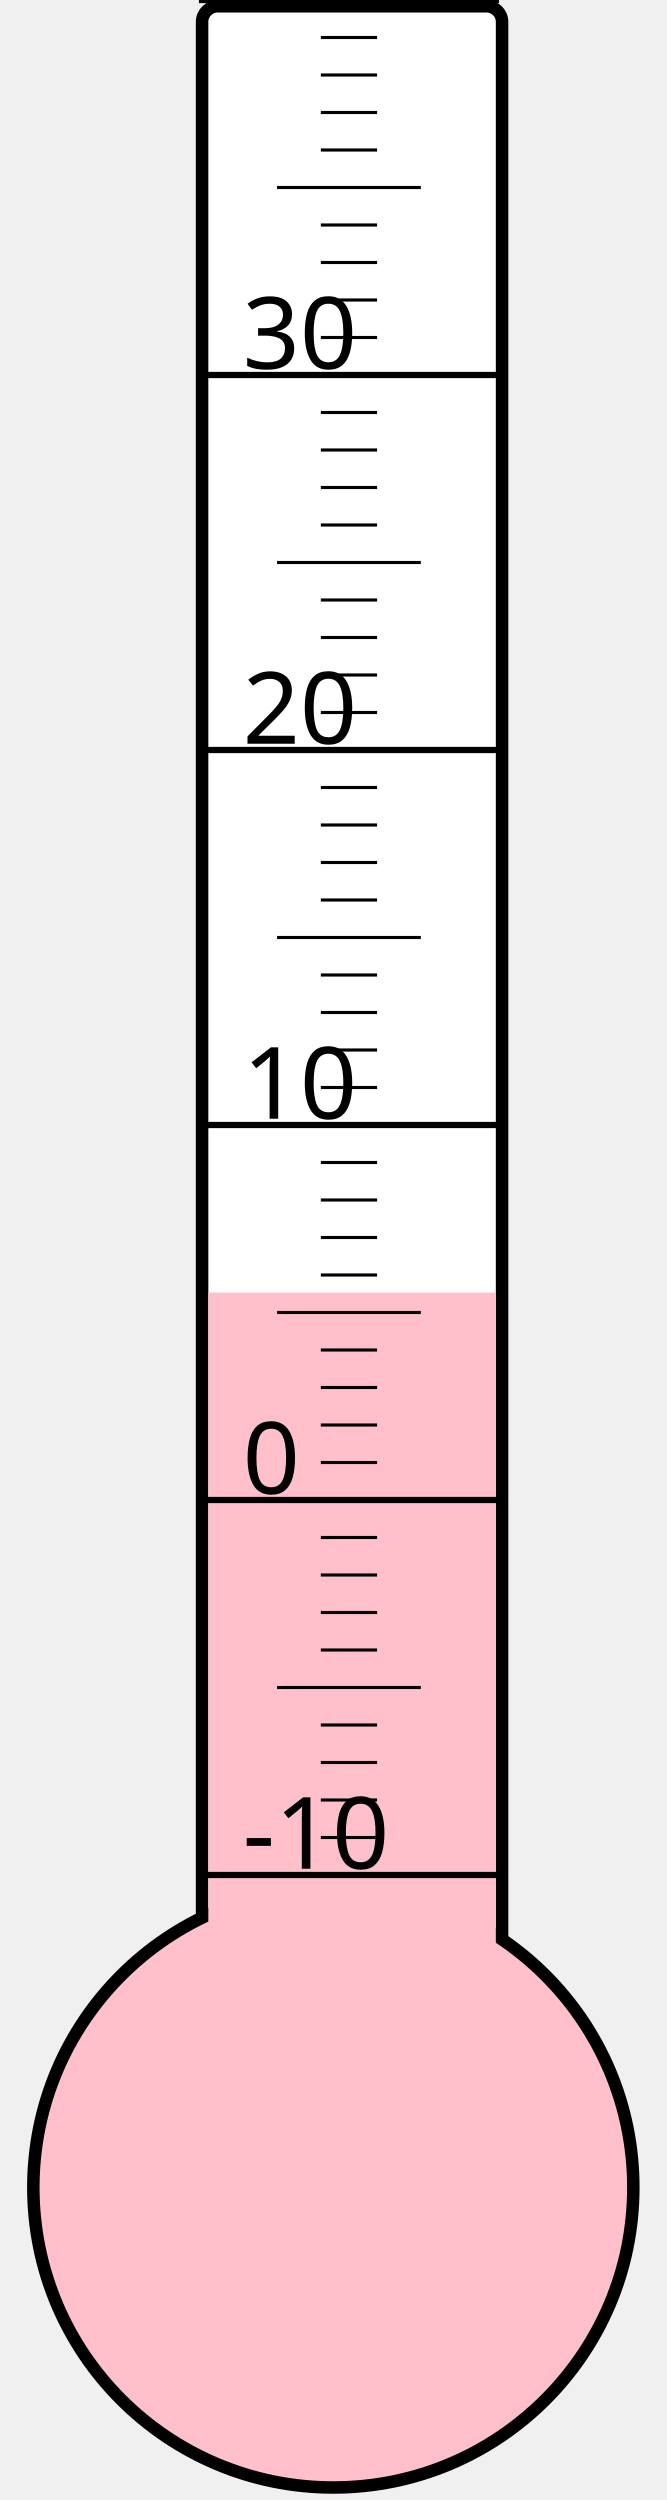
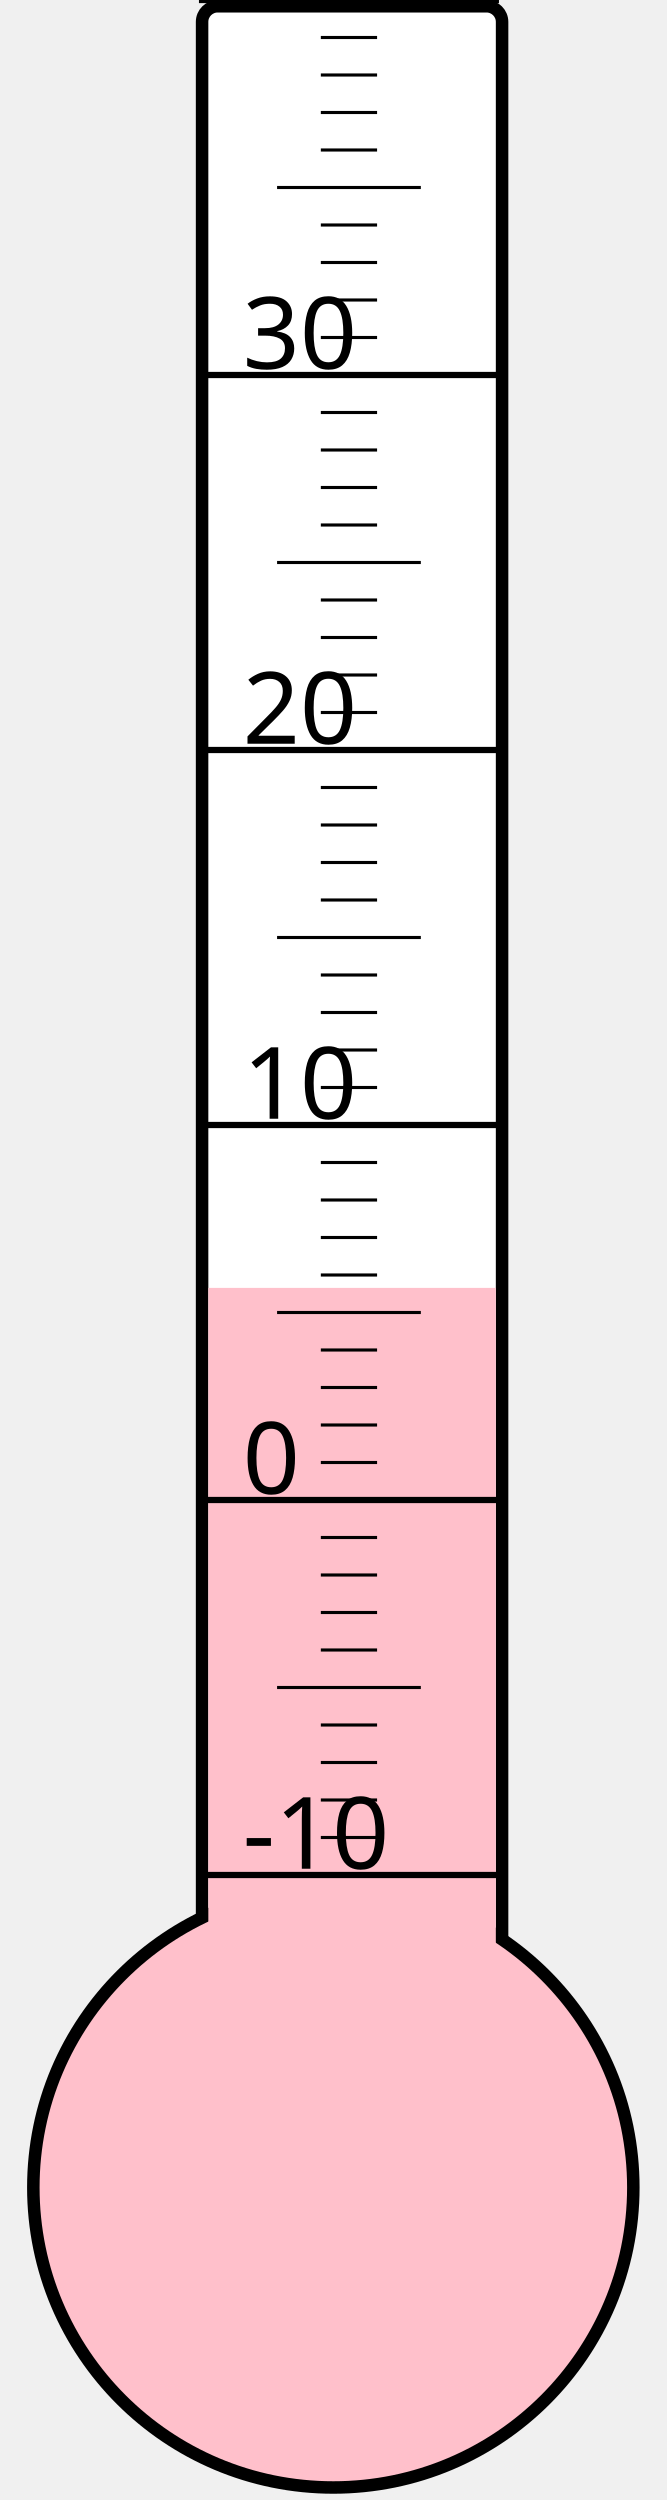
<svg xmlns="http://www.w3.org/2000/svg" width="40px" height="150px" viewBox="0 0 200 800">
  <rect width="200" height="800" x="0" y="0" style="fill: #ffffeb; fill-opacity: 0;" />
  <rect width="96" height="680" x="58" y="2" rx="5" ry="5" style="fill: white; fill-opacity: 1; stroke: black; stroke-width: 4;" />
  <circle cx="100" cy="700" r="96" style="fill: pink; stroke: black; stroke-width: 4;" />
-   <rect width="92" height="286.375" x="60" y="413.625" style="fill: pink; fill-opacity: 1; stroke-width: 0;" />
+   <rect width="92" height="287.875" x="60" y="412.125" style="fill: pink; fill-opacity: 1; stroke-width: 0;" />
  <text x="71" y="598" style="font-family: sans-serif; font-size: 24pt;">-10</text>
  <text x="71" y="478" style="font-family: sans-serif; font-size: 24pt;">0</text>
  <text x="71" y="358" style="font-family: sans-serif; font-size: 24pt;">10</text>
  <text x="71" y="238" style="font-family: sans-serif; font-size: 24pt;">20</text>
  <text x="71" y="118" style="font-family: sans-serif; font-size: 24pt;">30</text>
  <g style="stroke: black;">
    <line x1="57" y1="600" x2="153" y2="600" style="stroke-width: 2;" />
    <line x1="96" y1="588" x2="114" y2="588" style="stroke-width: 1;" />
    <line x1="96" y1="576" x2="114" y2="576" style="stroke-width: 1;" />
    <line x1="96" y1="564" x2="114" y2="564" style="stroke-width: 1;" />
    <line x1="96" y1="552" x2="114" y2="552" style="stroke-width: 1;" />
    <line x1="82" y1="540" x2="128" y2="540" style="stroke-width: 1;" />
    <line x1="96" y1="528" x2="114" y2="528" style="stroke-width: 1;" />
    <line x1="96" y1="516" x2="114" y2="516" style="stroke-width: 1;" />
    <line x1="96" y1="504" x2="114" y2="504" style="stroke-width: 1;" />
    <line x1="96" y1="492" x2="114" y2="492" style="stroke-width: 1;" />
    <line x1="57" y1="480" x2="153" y2="480" style="stroke-width: 2;" />
    <line x1="96" y1="468" x2="114" y2="468" style="stroke-width: 1;" />
    <line x1="96" y1="456" x2="114" y2="456" style="stroke-width: 1;" />
    <line x1="96" y1="444" x2="114" y2="444" style="stroke-width: 1;" />
    <line x1="96" y1="432" x2="114" y2="432" style="stroke-width: 1;" />
    <line x1="82" y1="420" x2="128" y2="420" style="stroke-width: 1;" />
    <line x1="96" y1="408" x2="114" y2="408" style="stroke-width: 1;" />
    <line x1="96" y1="396" x2="114" y2="396" style="stroke-width: 1;" />
    <line x1="96" y1="384" x2="114" y2="384" style="stroke-width: 1;" />
    <line x1="96" y1="372" x2="114" y2="372" style="stroke-width: 1;" />
    <line x1="57" y1="360" x2="153" y2="360" style="stroke-width: 2;" />
    <line x1="96" y1="348" x2="114" y2="348" style="stroke-width: 1;" />
    <line x1="96" y1="336" x2="114" y2="336" style="stroke-width: 1;" />
    <line x1="96" y1="324" x2="114" y2="324" style="stroke-width: 1;" />
    <line x1="96" y1="312" x2="114" y2="312" style="stroke-width: 1;" />
    <line x1="82" y1="300" x2="128" y2="300" style="stroke-width: 1;" />
    <line x1="96" y1="288" x2="114" y2="288" style="stroke-width: 1;" />
    <line x1="96" y1="276" x2="114" y2="276" style="stroke-width: 1;" />
    <line x1="96" y1="264" x2="114" y2="264" style="stroke-width: 1;" />
    <line x1="96" y1="252" x2="114" y2="252" style="stroke-width: 1;" />
    <line x1="57" y1="240" x2="153" y2="240" style="stroke-width: 2;" />
    <line x1="96" y1="228" x2="114" y2="228" style="stroke-width: 1;" />
    <line x1="96" y1="216" x2="114" y2="216" style="stroke-width: 1;" />
    <line x1="96" y1="204" x2="114" y2="204" style="stroke-width: 1;" />
    <line x1="96" y1="192" x2="114" y2="192" style="stroke-width: 1;" />
    <line x1="82" y1="180" x2="128" y2="180" style="stroke-width: 1;" />
    <line x1="96" y1="168" x2="114" y2="168" style="stroke-width: 1;" />
    <line x1="96" y1="156" x2="114" y2="156" style="stroke-width: 1;" />
    <line x1="96" y1="144" x2="114" y2="144" style="stroke-width: 1;" />
    <line x1="96" y1="132" x2="114" y2="132" style="stroke-width: 1;" />
    <line x1="57" y1="120" x2="153" y2="120" style="stroke-width: 2;" />
    <line x1="96" y1="108" x2="114" y2="108" style="stroke-width: 1;" />
    <line x1="96" y1="96" x2="114" y2="96" style="stroke-width: 1;" />
    <line x1="96" y1="84" x2="114" y2="84" style="stroke-width: 1;" />
    <line x1="96" y1="72" x2="114" y2="72" style="stroke-width: 1;" />
    <line x1="82" y1="60" x2="128" y2="60" style="stroke-width: 1;" />
    <line x1="96" y1="48" x2="114" y2="48" style="stroke-width: 1;" />
    <line x1="96" y1="36" x2="114" y2="36" style="stroke-width: 1;" />
    <line x1="96" y1="24" x2="114" y2="24" style="stroke-width: 1;" />
    <line x1="96" y1="12" x2="114" y2="12" style="stroke-width: 1;" />
    <line x1="57" y1="0" x2="153" y2="0" style="stroke-width: 2;" />
  </g>
</svg>
